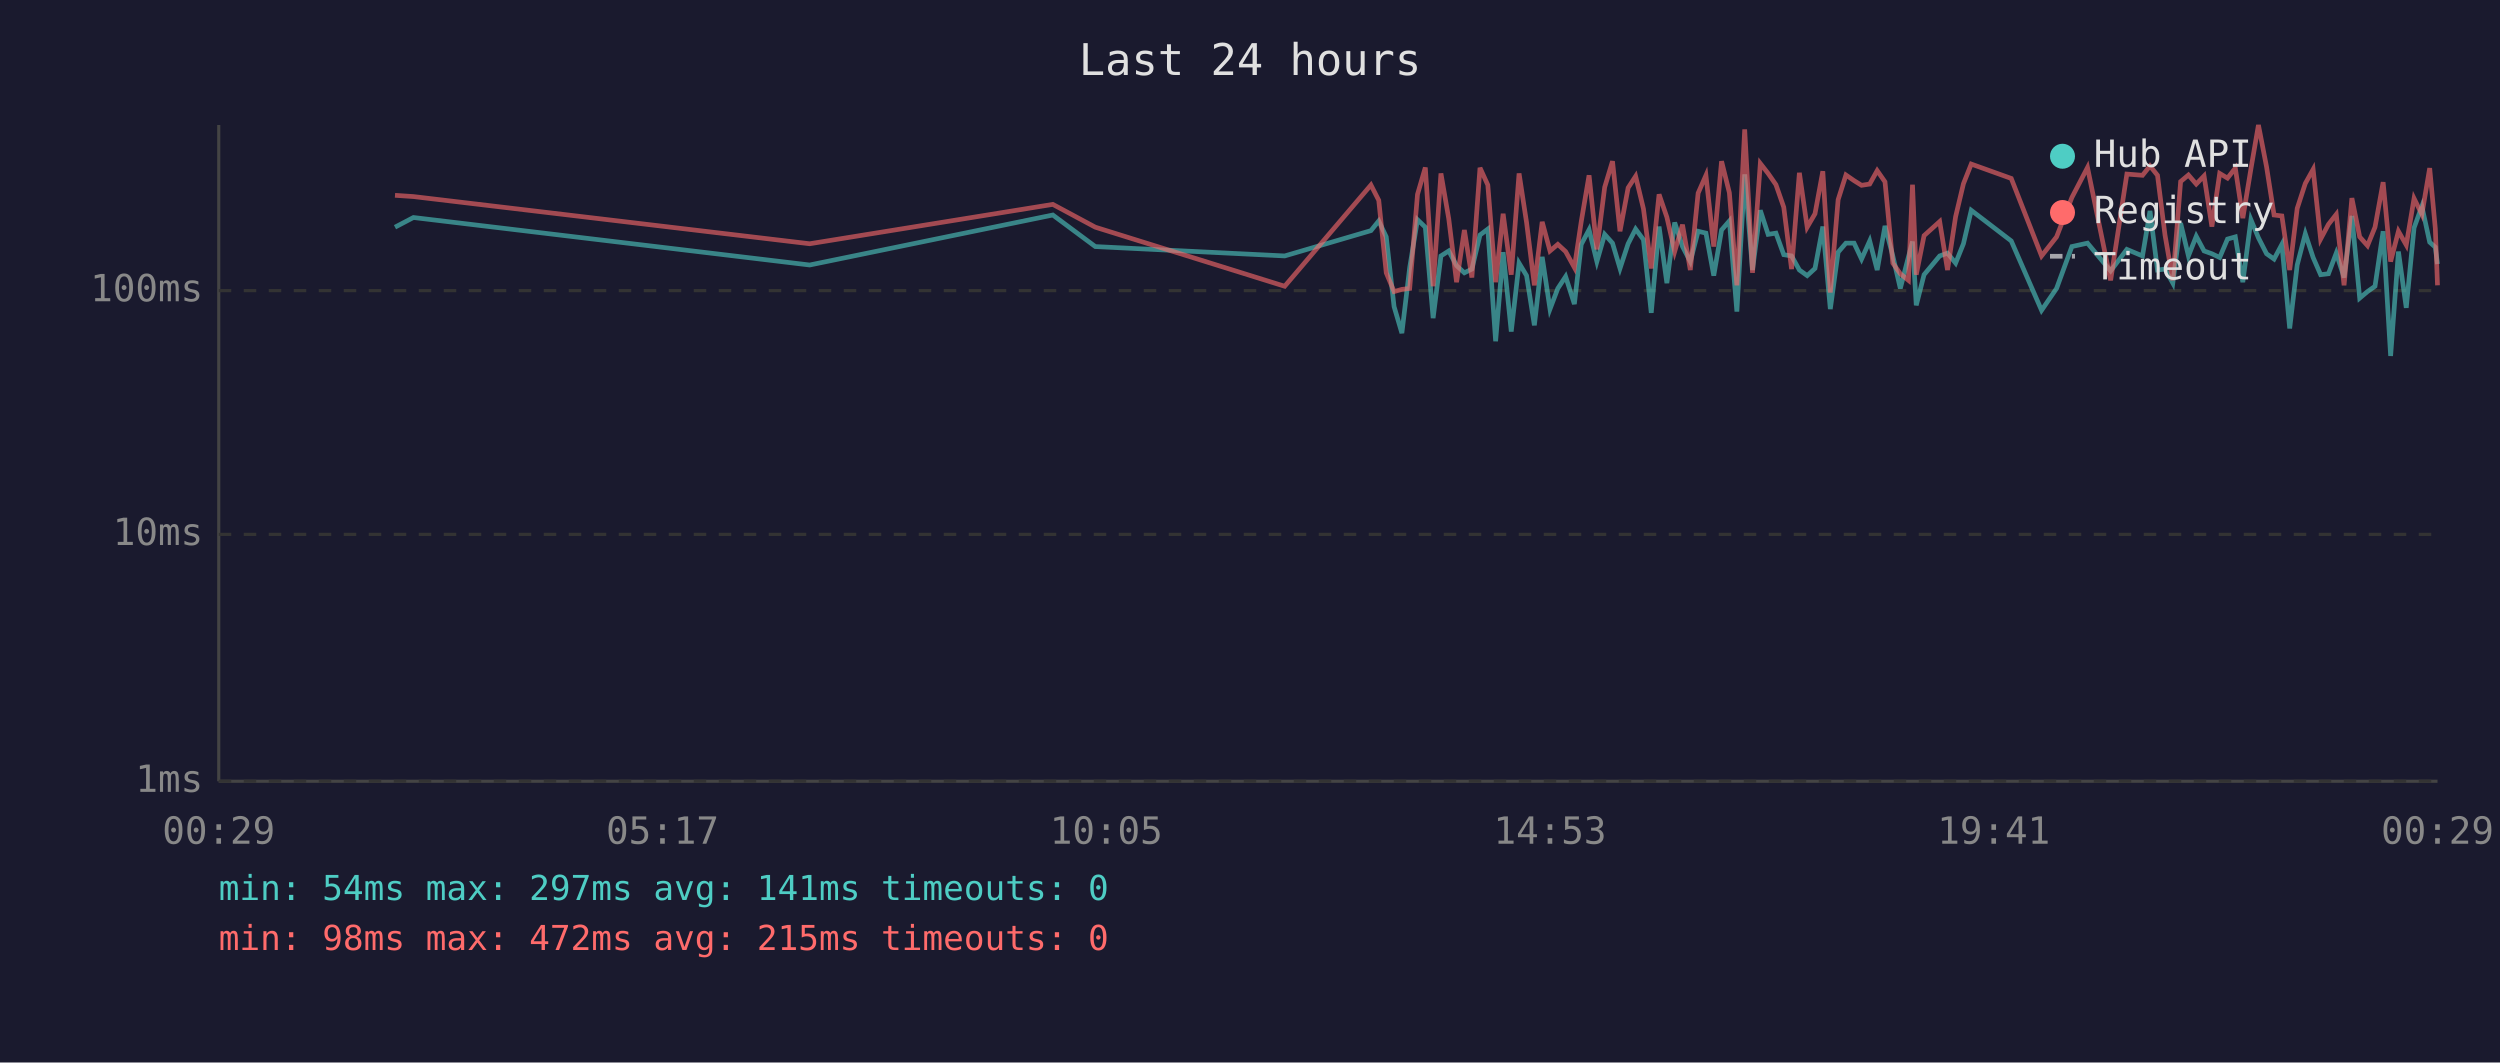
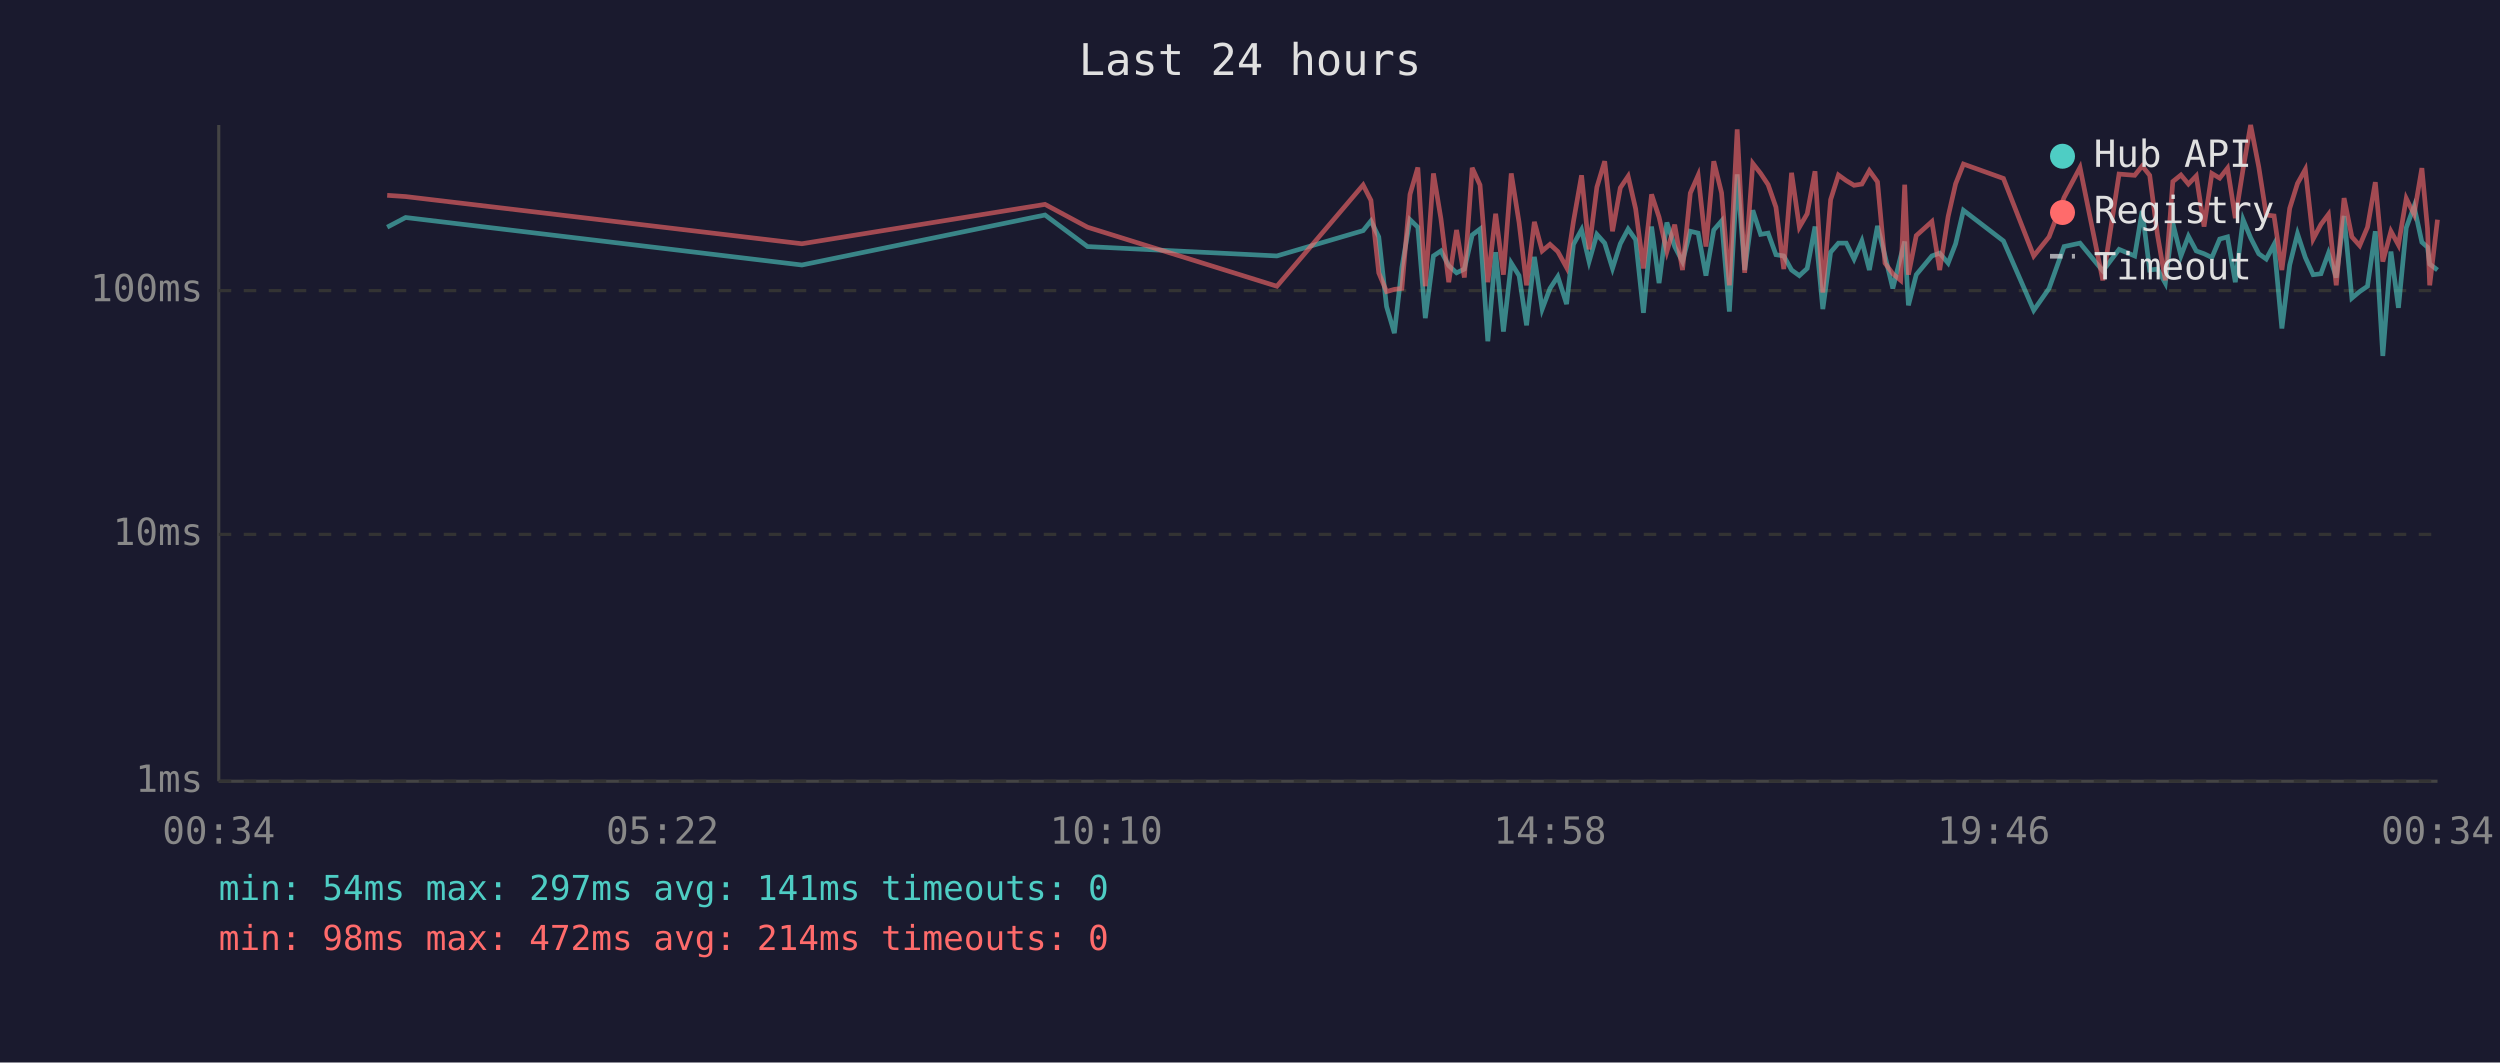
<svg xmlns="http://www.w3.org/2000/svg" viewBox="0 0 800 340" font-family="monospace" font-size="12">
  <rect width="800" height="340" fill="#1a1a2e" />
  <text x="400" y="24" fill="#e0e0e0" font-size="14" text-anchor="middle">Last 24 hours</text>
  <line x1="70" y1="40" x2="70" y2="250" stroke="#444" stroke-width="1" />
  <line x1="70" y1="250" x2="780" y2="250" stroke="#444" stroke-width="1" />
  <line x1="70" y1="250" x2="780" y2="250" stroke="#333" stroke-width="1" stroke-dasharray="4" />
  <text x="65" y="250" fill="#888" text-anchor="end" dominant-baseline="middle">1ms</text>
  <line x1="70" y1="171" x2="780" y2="171" stroke="#333" stroke-width="1" stroke-dasharray="4" />
  <text x="65" y="171" fill="#888" text-anchor="end" dominant-baseline="middle">10ms</text>
  <line x1="70" y1="93" x2="780" y2="93" stroke="#333" stroke-width="1" stroke-dasharray="4" />
  <text x="65" y="93" fill="#888" text-anchor="end" dominant-baseline="middle">100ms</text>
-   <text x="70" y="270" fill="#888" text-anchor="middle">00:29</text>
-   <text x="212" y="270" fill="#888" text-anchor="middle">05:17</text>
-   <text x="354" y="270" fill="#888" text-anchor="middle">10:05</text>
-   <text x="496" y="270" fill="#888" text-anchor="middle">14:53</text>
-   <text x="638" y="270" fill="#888" text-anchor="middle">19:41</text>
-   <text x="780" y="270" fill="#888" text-anchor="middle">00:29</text>
-   <polyline points="126.4,72.7 132.3,69.6 259.1,84.8 336.9,68.8 350.5,78.9 411.1,81.9 438.7,73.8 441.2,70.7 443.6,75.8 446.1,98.1 448.6,106.6 451.1,85.6 453.6,70.3 456.1,72.7 458.6,101.8 461.1,81.9 463.6,80.3 466.1,85.0 468.6,87.3 471.0,86.1 473.6,75.2 476.1,73.3 478.6,109.2 481.0,80.7 483.6,106.1 486.1,84.2 488.5,88.2 491.0,104.1 493.5,82.2 496.0,98.9 498.5,92.3 501.0,88.5 503.8,97.3 506.0,78.2 508.5,73.5 511.0,83.7 513.5,75.0 516.0,77.8 518.4,85.9 521.0,78.0 523.4,73.3 525.9,76.7 528.4,100.1 530.9,72.5 533.4,90.6 535.9,71.2 538.4,78.9 540.9,83.7 543.4,74.0 545.9,74.6 548.4,88.2 550.9,73.6 553.4,70.7 555.8,99.7 558.3,55.8 560.8,86.4 563.3,67.3 565.8,75.0 568.3,74.6 570.8,81.5 573.3,81.9 575.8,86.4 578.3,88.2 580.8,85.9 583.3,72.5 585.7,98.9 588.2,80.7 590.7,77.8 593.3,77.8 595.7,82.9 598.3,77.1 600.7,86.4 603.2,72.3 605.7,81.9 608.1,92.3 610.7,82.2 612.0,77.3 613.2,97.7 615.7,87.9 620.7,81.9 623.2,81.0 625.8,84.2 628.3,78.0 630.8,67.3 643.6,77.1 653.3,99.3 658.1,92.3 663.0,78.9 668.0,77.8 675.4,86.7 680.6,79.8 685.6,81.9 688.0,67.5 690.4,86.4 692.8,86.1 695.3,90.6 697.8,71.4 700.3,81.9 702.8,75.6 705.3,80.3 707.8,81.2 710.3,82.4 712.8,76.5 715.3,75.8 717.7,90.3 720.3,70.3 722.7,76.1 725.3,81.2 727.7,82.9 730.2,78.2 732.7,105.1 735.1,84.8 737.7,74.8 740.2,82.4 742.6,87.9 745.1,87.6 747.6,81.0 750.1,88.8 752.6,69.1 755.1,95.4 757.6,93.3 760.0,91.6 762.6,74.0 765.0,113.9 767.5,80.5 770.0,98.5 772.5,72.9 775.0,66.0 777.5,77.5 779.3,79.1 780.0,84.5" fill="none" stroke="#4ecdc4" stroke-width="1.5" opacity="0.6" />
-   <polyline points="126.4,62.5 132.3,62.9 259.1,78.0 336.9,65.4 350.5,72.7 411.1,91.6 438.7,59.2 441.2,64.1 443.6,87.3 446.1,93.3 448.6,92.6 451.1,92.3 453.6,62.2 456.1,53.6 458.6,91.6 461.1,55.5 463.6,70.0 466.1,90.3 468.6,73.6 471.0,88.8 473.6,53.7 476.1,59.2 478.6,90.3 481.0,68.4 483.6,87.9 486.1,55.5 488.5,71.2 491.0,91.3 493.5,71.0 496.0,80.3 498.5,78.2 501.0,80.5 503.8,85.6 506.0,70.9 508.5,56.1 511.0,79.8 513.5,59.9 516.0,51.6 518.4,74.0 521.0,60.1 523.4,56.4 525.9,66.8 528.4,85.9 530.9,62.2 533.4,69.5 535.9,80.5 538.4,71.9 540.9,86.4 543.4,61.8 545.9,56.1 548.4,78.9 550.9,51.6 553.4,61.7 555.8,91.3 558.3,41.4 560.8,87.3 563.3,52.3 565.8,55.5 568.3,59.1 570.8,66.3 573.3,86.1 575.8,55.3 578.3,72.7 580.8,68.4 583.3,54.8 585.7,93.6 588.2,63.9 590.7,56.0 593.3,57.8 595.7,59.3 598.3,58.9 600.7,54.6 603.2,58.2 605.7,84.2 608.1,87.6 610.7,89.7 612.0,59.1 613.2,87.9 615.7,75.4 620.7,70.9 623.2,86.4 625.8,69.3 628.3,58.8 630.8,52.5 643.6,57.1 653.3,81.9 658.1,75.8 663.0,63.2 668.0,53.6 675.4,89.7 680.6,55.7 685.6,56.1 688.0,53.1 690.4,56.1 692.8,75.2 695.3,89.7 697.8,58.1 700.3,56.0 702.8,58.9 705.3,56.3 707.8,72.5 710.3,55.5 712.8,57.0 715.3,53.8 717.7,69.8 720.3,54.0 722.7,40.0 725.3,53.4 727.7,68.8 730.2,69.1 732.7,86.4 735.1,66.7 737.7,58.7 740.2,54.2 742.6,76.5 745.1,71.8 747.6,68.6 750.1,91.3 752.6,63.4 755.1,75.8 757.6,78.6 760.0,72.7 762.6,58.3 765.0,83.7 767.5,74.0 770.0,78.4 772.5,63.5 775.0,68.6 777.5,53.8 779.3,73.1 780.0,91.3" fill="none" stroke="#ff6b6b" stroke-width="1.5" opacity="0.6" />
+   <text x="70" y="270" fill="#888" text-anchor="middle">00:34</text>
+   <text x="212" y="270" fill="#888" text-anchor="middle">05:22</text>
+   <text x="354" y="270" fill="#888" text-anchor="middle">10:10</text>
+   <text x="496" y="270" fill="#888" text-anchor="middle">14:58</text>
+   <text x="638" y="270" fill="#888" text-anchor="middle">19:46</text>
+   <text x="780" y="270" fill="#888" text-anchor="middle">00:34</text>
+   <polyline points="123.9,72.7 129.8,69.6 256.6,84.8 334.4,68.8 348.0,78.9 408.6,81.9 436.2,73.8 438.7,70.7 441.2,75.8 443.7,98.1 446.2,106.6 448.6,85.6 451.2,70.3 453.7,72.7 456.1,101.8 458.7,81.9 461.1,80.3 463.6,85.0 466.1,87.3 468.6,86.1 471.1,75.2 473.6,73.3 476.1,109.2 478.6,80.7 481.1,106.1 483.6,84.2 486.1,88.2 488.5,104.1 491.0,82.2 493.5,98.9 496.0,92.3 498.5,88.5 501.3,97.3 503.5,78.2 506.1,73.5 508.5,83.7 511.0,75.0 513.5,77.8 516.0,85.9 518.5,78.0 521.0,73.3 523.4,76.7 525.9,100.1 528.5,72.5 530.9,90.6 533.4,71.2 535.9,78.9 538.4,83.7 540.9,74.0 543.4,74.6 545.9,88.2 548.4,73.6 550.9,70.7 553.4,99.7 555.9,55.8 558.3,86.4 560.9,67.3 563.4,75.0 565.8,74.6 568.3,81.5 570.8,81.9 573.3,86.4 575.8,88.2 578.3,85.9 580.8,72.5 583.3,98.9 585.8,80.7 588.3,77.8 590.8,77.8 593.3,82.9 595.8,77.1 598.2,86.4 600.8,72.3 603.2,81.9 605.7,92.3 608.2,82.2 609.5,77.3 610.7,97.7 613.2,87.9 618.2,81.9 620.7,81.0 623.4,84.2 625.8,78.0 628.3,67.3 641.1,77.1 650.8,99.3 655.7,92.3 660.5,78.9 665.6,77.8 672.9,86.7 678.1,79.8 683.1,81.9 685.5,67.5 687.9,86.4 690.4,86.1 692.9,90.6 695.3,71.4 697.9,81.9 700.3,75.6 702.8,80.3 705.3,81.2 707.8,82.4 710.3,76.5 712.8,75.8 715.3,90.3 717.8,70.3 720.2,76.1 722.8,81.2 725.2,82.9 727.7,78.2 730.2,105.1 732.7,84.8 735.2,74.8 737.7,82.4 740.2,87.9 742.7,87.6 745.1,81.0 747.6,88.8 750.1,69.1 752.6,95.4 755.1,93.3 757.6,91.6 760.1,74.0 762.5,113.9 765.1,80.5 767.5,98.5 770.0,72.9 772.5,66.0 775.0,77.5 776.8,79.1 777.5,84.5 780.0,86.4" fill="none" stroke="#4ecdc4" stroke-width="1.5" opacity="0.6" />
+   <polyline points="123.9,62.5 129.8,62.9 256.6,78.0 334.4,65.4 348.0,72.7 408.6,91.6 436.2,59.2 438.7,64.1 441.2,87.3 443.7,93.3 446.2,92.6 448.6,92.3 451.2,62.2 453.7,53.6 456.1,91.6 458.7,55.5 461.1,70.0 463.6,90.3 466.1,73.6 468.6,88.8 471.1,53.7 473.6,59.2 476.1,90.3 478.6,68.4 481.1,87.9 483.6,55.5 486.1,71.2 488.5,91.3 491.0,71.0 493.5,80.3 496.0,78.2 498.5,80.5 501.3,85.6 503.5,70.9 506.1,56.1 508.5,79.8 511.0,59.9 513.5,51.6 516.0,74.0 518.5,60.1 521.0,56.4 523.4,66.8 525.9,85.9 528.5,62.2 530.9,69.5 533.4,80.5 535.9,71.9 538.4,86.4 540.9,61.8 543.4,56.1 545.9,78.9 548.4,51.6 550.9,61.7 553.4,91.3 555.9,41.4 558.3,87.3 560.9,52.3 563.4,55.5 565.8,59.1 568.3,66.3 570.8,86.1 573.3,55.3 575.8,72.7 578.3,68.4 580.8,54.8 583.3,93.6 585.8,63.9 588.3,56.0 590.8,57.8 593.3,59.3 595.8,58.9 598.2,54.6 600.8,58.2 603.2,84.2 605.7,87.6 608.2,89.7 609.5,59.1 610.7,87.9 613.2,75.4 618.2,70.9 620.7,86.4 623.4,69.3 625.8,58.8 628.3,52.5 641.1,57.1 650.8,81.9 655.7,75.8 660.5,63.2 665.6,53.6 672.9,89.7 678.1,55.7 683.1,56.1 685.5,53.1 687.9,56.1 690.4,75.2 692.9,89.7 695.3,58.1 697.9,56.0 700.3,58.9 702.8,56.3 705.3,72.5 707.8,55.5 710.3,57.0 712.8,53.8 715.3,69.8 717.8,54.0 720.2,40.0 722.8,53.4 725.2,68.8 727.7,69.1 730.2,86.4 732.7,66.7 735.2,58.7 737.7,54.2 740.2,76.5 742.7,71.8 745.1,68.6 747.6,91.3 750.1,63.4 752.6,75.8 755.1,78.6 757.6,72.7 760.1,58.3 762.5,83.7 765.1,74.0 767.5,78.4 770.0,63.5 772.5,68.6 775.0,53.8 776.8,73.1 777.5,91.3 780.0,70.3" fill="none" stroke="#ff6b6b" stroke-width="1.5" opacity="0.6" />
  <circle cx="660" cy="50" r="4" fill="#4ecdc4" />
  <text x="670" y="50" fill="#e0e0e0" dominant-baseline="middle">Hub API</text>
  <circle cx="660" cy="68" r="4" fill="#ff6b6b" />
  <text x="670" y="68" fill="#e0e0e0" dominant-baseline="middle">Registry</text>
  <line x1="656" y1="82" x2="664" y2="82" stroke="#e0e0e0" stroke-width="1.5" stroke-dasharray="4,3" opacity="0.7" />
  <text x="670" y="86" fill="#e0e0e0" dominant-baseline="middle">Timeout</text>
  <text x="70" y="288" fill="#4ecdc4" font-size="11">min: 54ms  max: 297ms  avg: 141ms  timeouts: 0</text>
-   <text x="70" y="304" fill="#ff6b6b" font-size="11">min: 98ms  max: 472ms  avg: 215ms  timeouts: 0</text>
+   <text x="70" y="304" fill="#ff6b6b" font-size="11">min: 98ms  max: 472ms  avg: 214ms  timeouts: 0</text>
</svg>
